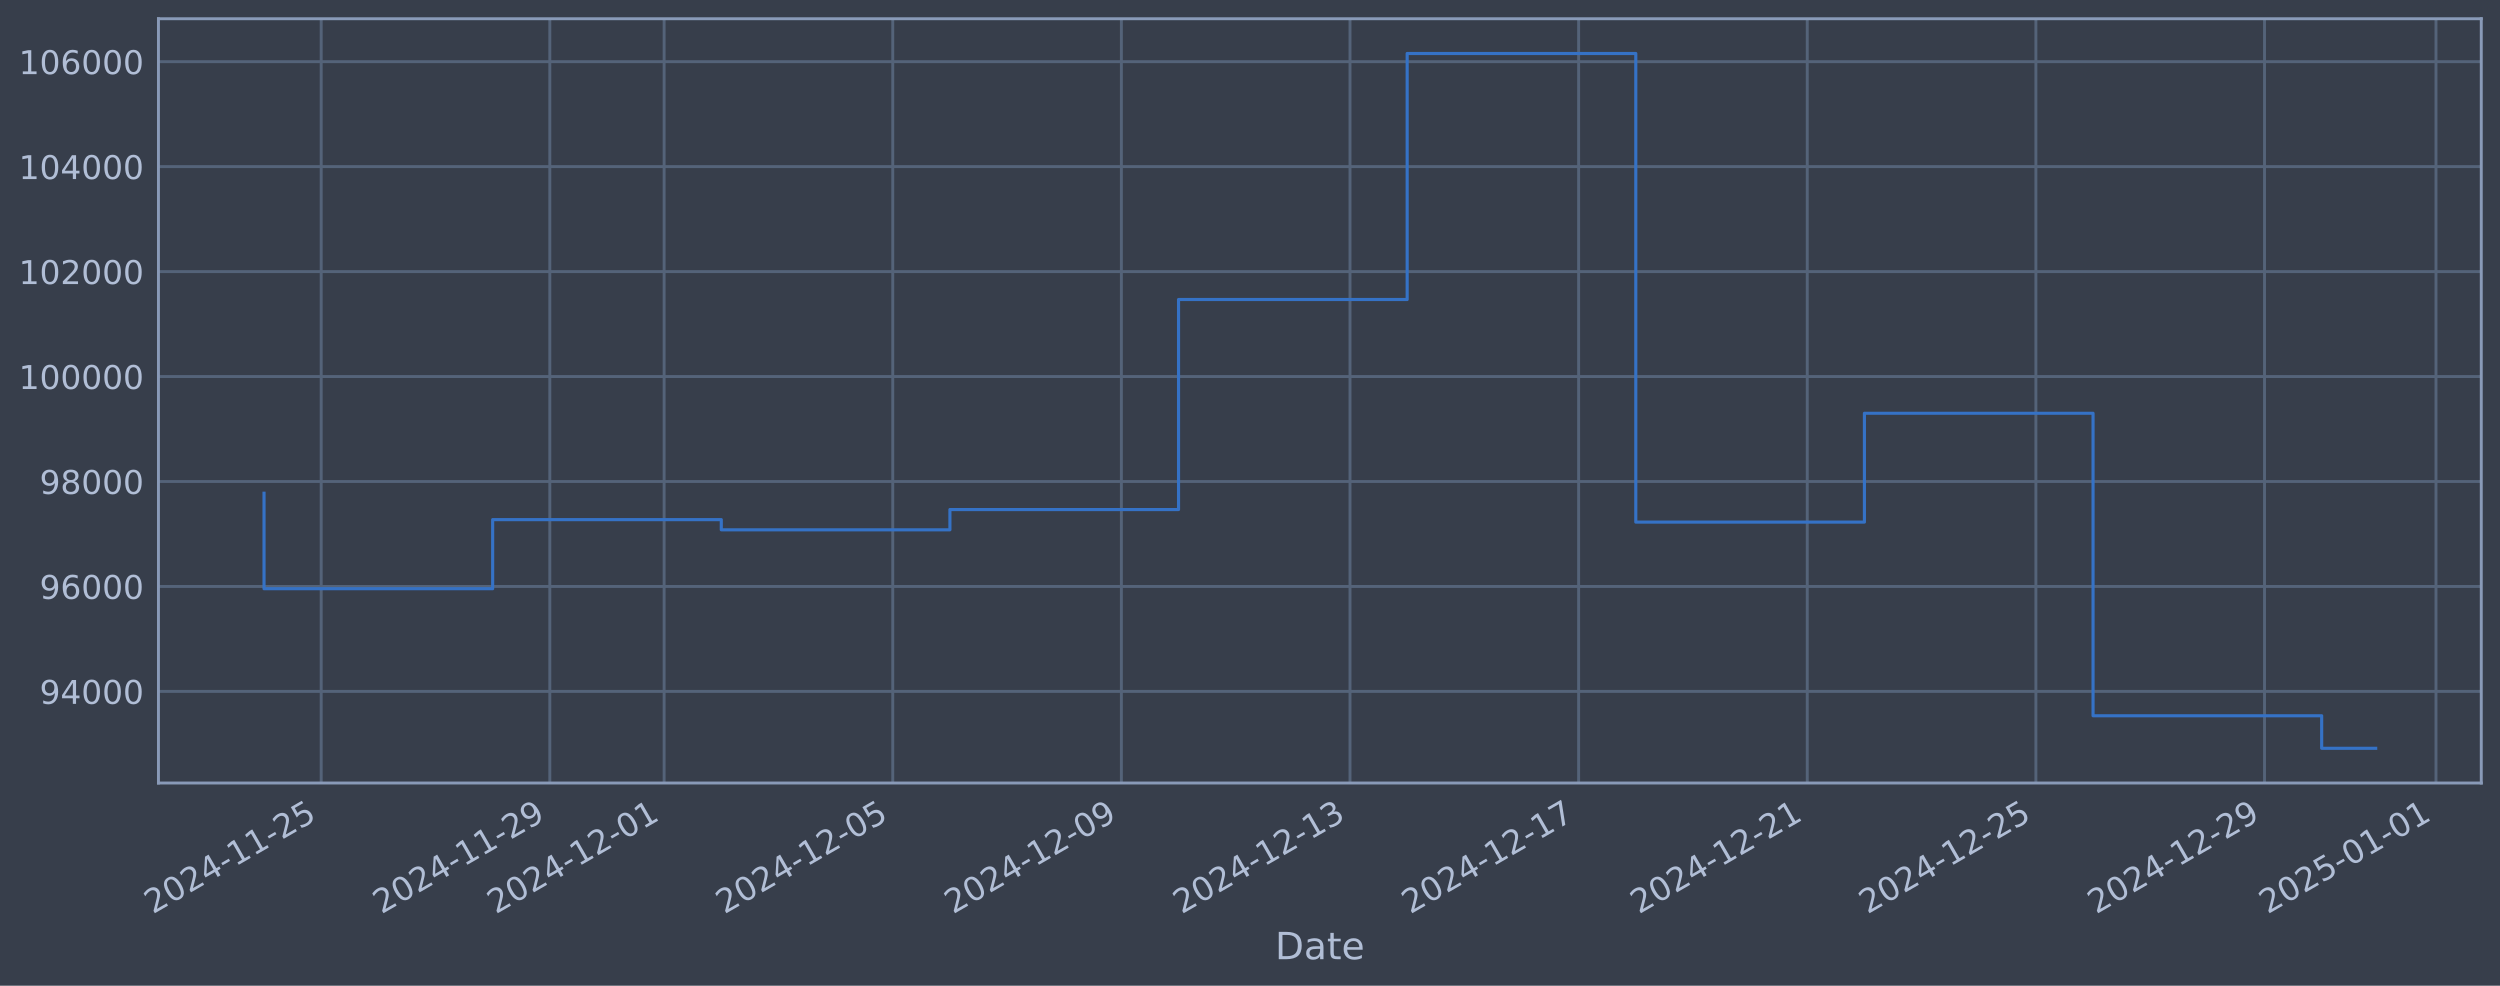
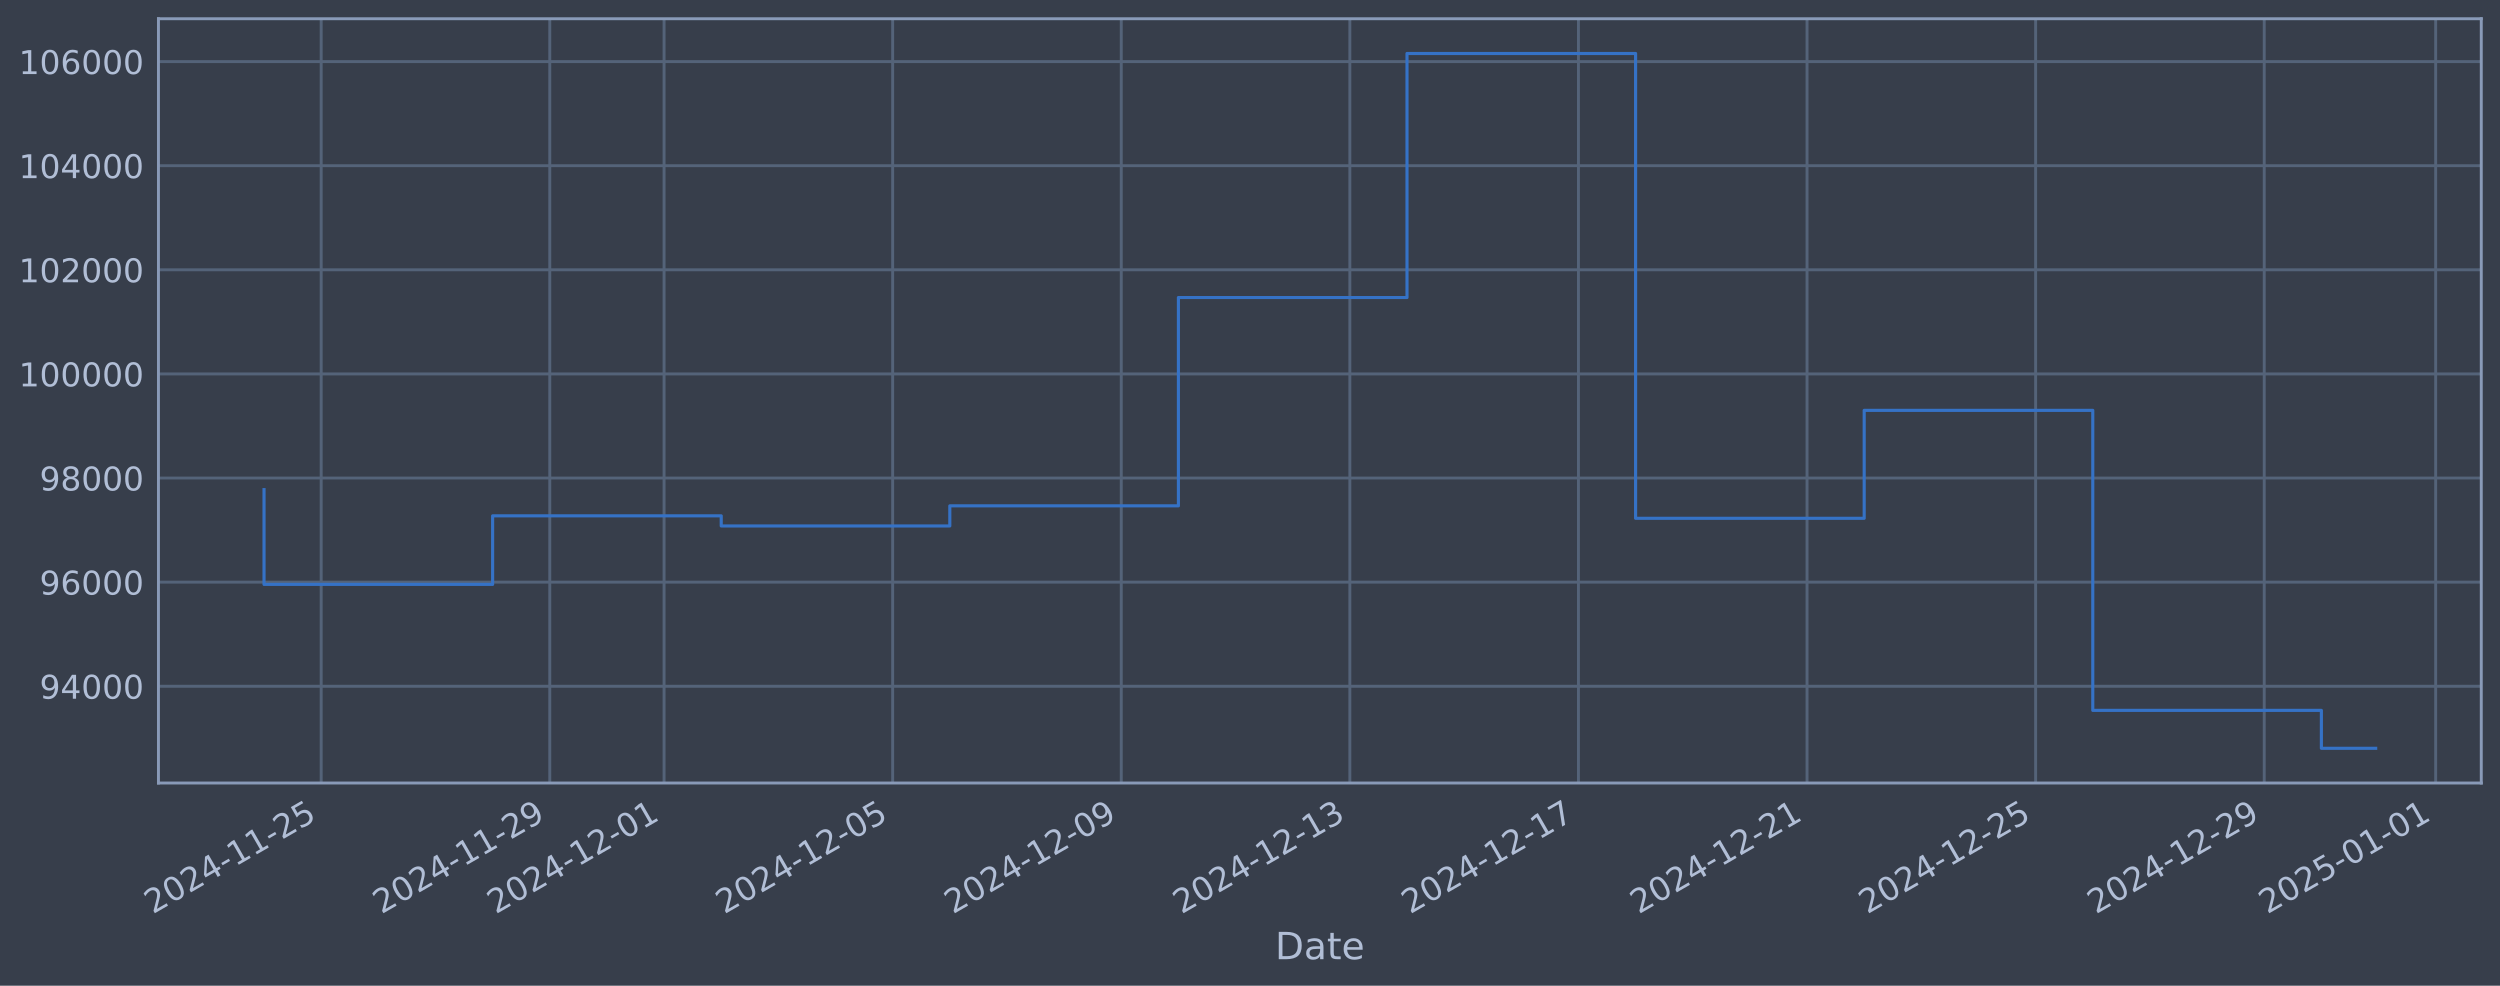
<svg xmlns="http://www.w3.org/2000/svg" xmlns:xlink="http://www.w3.org/1999/xlink" width="960.9pt" height="378.87pt" viewBox="0 0 960.9 378.87" version="1.1">
  <defs>
    <style type="text/css">*{stroke-linejoin: round; stroke-linecap: butt}</style>
  </defs>
  <g id="figure_1">
    <g id="patch_1">
      <path d="M 0 378.87  L 960.9 378.87  L 960.9 0  L 0 0  z " style="fill: #373e4b" />
    </g>
    <g id="axes_1">
      <g id="patch_2">
        <path d="M 60.901 300.96  L 953.701 300.96  L 953.701 7.2  L 60.901 7.2  z " style="fill: #373e4b" />
      </g>
      <g id="matplotlib.axis_1">
        <g id="xtick_1">
          <g id="line2d_1">
-             <path d="M 123.451 300.96  L 123.451 7.2  " clip-path="url(#p93d52167c0)" style="fill: none; stroke: #546379; stroke-width: 1.12; stroke-linecap: square" />
+             <path d="M 123.448 300.96  L 123.448 7.2  " clip-path="url(#p721a050189)" style="fill: none; stroke: #546379; stroke-width: 1.12; stroke-linecap: square" />
          </g>
          <g id="line2d_2" />
          <g id="text_1">
-             <g style="fill: #b1bed6" transform="translate(58.72554 351.4642) rotate(-30) scale(0.126 -0.126)">
+             <g style="fill: #b1bed6" transform="translate(58.72238 351.4642) rotate(-30) scale(0.126 -0.126)">
              <defs>
                <path id="DejaVuSans-32" d="M 1228 531  L 3431 531  L 3431 0  L 469 0  L 469 531  Q 828 903 1448 1529  Q 2069 2156 2228 2338  Q 2531 2678 2651 2914  Q 2772 3150 2772 3378  Q 2772 3750 2511 3984  Q 2250 4219 1831 4219  Q 1534 4219 1204 4116  Q 875 4013 500 3803  L 500 4441  Q 881 4594 1212 4672  Q 1544 4750 1819 4750  Q 2544 4750 2975 4387  Q 3406 4025 3406 3419  Q 3406 3131 3298 2873  Q 3191 2616 2906 2266  Q 2828 2175 2409 1742  Q 1991 1309 1228 531  z " transform="scale(0.015625)" />
                <path id="DejaVuSans-30" d="M 2034 4250  Q 1547 4250 1301 3770  Q 1056 3291 1056 2328  Q 1056 1369 1301 889  Q 1547 409 2034 409  Q 2525 409 2770 889  Q 3016 1369 3016 2328  Q 3016 3291 2770 3770  Q 2525 4250 2034 4250  z M 2034 4750  Q 2819 4750 3233 4129  Q 3647 3509 3647 2328  Q 3647 1150 3233 529  Q 2819 -91 2034 -91  Q 1250 -91 836 529  Q 422 1150 422 2328  Q 422 3509 836 4129  Q 1250 4750 2034 4750  z " transform="scale(0.015625)" />
                <path id="DejaVuSans-34" d="M 2419 4116  L 825 1625  L 2419 1625  L 2419 4116  z M 2253 4666  L 3047 4666  L 3047 1625  L 3713 1625  L 3713 1100  L 3047 1100  L 3047 0  L 2419 0  L 2419 1100  L 313 1100  L 313 1709  L 2253 4666  z " transform="scale(0.015625)" />
                <path id="DejaVuSans-2d" d="M 313 2009  L 1997 2009  L 1997 1497  L 313 1497  L 313 2009  z " transform="scale(0.015625)" />
                <path id="DejaVuSans-31" d="M 794 531  L 1825 531  L 1825 4091  L 703 3866  L 703 4441  L 1819 4666  L 2450 4666  L 2450 531  L 3481 531  L 3481 0  L 794 0  L 794 531  z " transform="scale(0.015625)" />
                <path id="DejaVuSans-35" d="M 691 4666  L 3169 4666  L 3169 4134  L 1269 4134  L 1269 2991  Q 1406 3038 1543 3061  Q 1681 3084 1819 3084  Q 2600 3084 3056 2656  Q 3513 2228 3513 1497  Q 3513 744 3044 326  Q 2575 -91 1722 -91  Q 1428 -91 1123 -41  Q 819 9 494 109  L 494 744  Q 775 591 1075 516  Q 1375 441 1709 441  Q 2250 441 2565 725  Q 2881 1009 2881 1497  Q 2881 1984 2565 2268  Q 2250 2553 1709 2553  Q 1456 2553 1204 2497  Q 953 2441 691 2322  L 691 4666  z " transform="scale(0.015625)" />
              </defs>
              <use xlink:href="#DejaVuSans-32" />
              <use xlink:href="#DejaVuSans-30" transform="translate(63.62305 0)" />
              <use xlink:href="#DejaVuSans-32" transform="translate(127.2461 0)" />
              <use xlink:href="#DejaVuSans-34" transform="translate(190.8691 0)" />
              <use xlink:href="#DejaVuSans-2d" transform="translate(254.4922 0)" />
              <use xlink:href="#DejaVuSans-31" transform="translate(290.5762 0)" />
              <use xlink:href="#DejaVuSans-31" transform="translate(354.1992 0)" />
              <use xlink:href="#DejaVuSans-2d" transform="translate(417.8223 0)" />
              <use xlink:href="#DejaVuSans-32" transform="translate(453.9062 0)" />
              <use xlink:href="#DejaVuSans-35" transform="translate(517.5293 0)" />
            </g>
          </g>
        </g>
        <g id="xtick_2">
          <g id="line2d_3">
-             <path d="M 211.326 300.96  L 211.326 7.2  " clip-path="url(#p93d52167c0)" style="fill: none; stroke: #546379; stroke-width: 1.12; stroke-linecap: square" />
+             <path d="M 211.31 300.96  L 211.31 7.2  " clip-path="url(#p721a050189)" style="fill: none; stroke: #546379; stroke-width: 1.12; stroke-linecap: square" />
          </g>
          <g id="line2d_4" />
          <g id="text_2">
-             <g style="fill: #b1bed6" transform="translate(146.6005 351.4642) rotate(-30) scale(0.126 -0.126)">
+             <g style="fill: #b1bed6" transform="translate(146.5847 351.4642) rotate(-30) scale(0.126 -0.126)">
              <defs>
                <path id="DejaVuSans-39" d="M 703 97  L 703 672  Q 941 559 1184 500  Q 1428 441 1663 441  Q 2288 441 2617 861  Q 2947 1281 2994 2138  Q 2813 1869 2534 1725  Q 2256 1581 1919 1581  Q 1219 1581 811 2004  Q 403 2428 403 3163  Q 403 3881 828 4315  Q 1253 4750 1959 4750  Q 2769 4750 3195 4129  Q 3622 3509 3622 2328  Q 3622 1225 3098 567  Q 2575 -91 1691 -91  Q 1453 -91 1209 -44  Q 966 3 703 97  z M 1959 2075  Q 2384 2075 2632 2365  Q 2881 2656 2881 3163  Q 2881 3666 2632 3958  Q 2384 4250 1959 4250  Q 1534 4250 1286 3958  Q 1038 3666 1038 3163  Q 1038 2656 1286 2365  Q 1534 2075 1959 2075  z " transform="scale(0.015625)" />
              </defs>
              <use xlink:href="#DejaVuSans-32" />
              <use xlink:href="#DejaVuSans-30" transform="translate(63.62305 0)" />
              <use xlink:href="#DejaVuSans-32" transform="translate(127.2461 0)" />
              <use xlink:href="#DejaVuSans-34" transform="translate(190.8691 0)" />
              <use xlink:href="#DejaVuSans-2d" transform="translate(254.4922 0)" />
              <use xlink:href="#DejaVuSans-31" transform="translate(290.5762 0)" />
              <use xlink:href="#DejaVuSans-31" transform="translate(354.1992 0)" />
              <use xlink:href="#DejaVuSans-2d" transform="translate(417.8223 0)" />
              <use xlink:href="#DejaVuSans-32" transform="translate(453.9062 0)" />
              <use xlink:href="#DejaVuSans-39" transform="translate(517.5293 0)" />
            </g>
          </g>
        </g>
        <g id="xtick_3">
          <g id="line2d_5">
-             <path d="M 255.263 300.96  L 255.263 7.2  " clip-path="url(#p93d52167c0)" style="fill: none; stroke: #546379; stroke-width: 1.12; stroke-linecap: square" />
+             <path d="M 255.241 300.96  L 255.241 7.2  " clip-path="url(#p721a050189)" style="fill: none; stroke: #546379; stroke-width: 1.12; stroke-linecap: square" />
          </g>
          <g id="line2d_6" />
          <g id="text_3">
-             <g style="fill: #b1bed6" transform="translate(190.5379 351.4642) rotate(-30) scale(0.126 -0.126)">
+             <g style="fill: #b1bed6" transform="translate(190.5158 351.4642) rotate(-30) scale(0.126 -0.126)">
              <use xlink:href="#DejaVuSans-32" />
              <use xlink:href="#DejaVuSans-30" transform="translate(63.62305 0)" />
              <use xlink:href="#DejaVuSans-32" transform="translate(127.2461 0)" />
              <use xlink:href="#DejaVuSans-34" transform="translate(190.8691 0)" />
              <use xlink:href="#DejaVuSans-2d" transform="translate(254.4922 0)" />
              <use xlink:href="#DejaVuSans-31" transform="translate(290.5762 0)" />
              <use xlink:href="#DejaVuSans-32" transform="translate(354.1992 0)" />
              <use xlink:href="#DejaVuSans-2d" transform="translate(417.8223 0)" />
              <use xlink:href="#DejaVuSans-30" transform="translate(453.9062 0)" />
              <use xlink:href="#DejaVuSans-31" transform="translate(517.5293 0)" />
            </g>
          </g>
        </g>
        <g id="xtick_4">
          <g id="line2d_7">
-             <path d="M 343.138 300.96  L 343.138 7.2  " clip-path="url(#p93d52167c0)" style="fill: none; stroke: #546379; stroke-width: 1.12; stroke-linecap: square" />
+             <path d="M 343.104 300.96  L 343.104 7.2  " clip-path="url(#p721a050189)" style="fill: none; stroke: #546379; stroke-width: 1.12; stroke-linecap: square" />
          </g>
          <g id="line2d_8" />
          <g id="text_4">
-             <g style="fill: #b1bed6" transform="translate(278.4129 351.4642) rotate(-30) scale(0.126 -0.126)">
+             <g style="fill: #b1bed6" transform="translate(278.3781 351.4642) rotate(-30) scale(0.126 -0.126)">
              <use xlink:href="#DejaVuSans-32" />
              <use xlink:href="#DejaVuSans-30" transform="translate(63.62305 0)" />
              <use xlink:href="#DejaVuSans-32" transform="translate(127.2461 0)" />
              <use xlink:href="#DejaVuSans-34" transform="translate(190.8691 0)" />
              <use xlink:href="#DejaVuSans-2d" transform="translate(254.4922 0)" />
              <use xlink:href="#DejaVuSans-31" transform="translate(290.5762 0)" />
              <use xlink:href="#DejaVuSans-32" transform="translate(354.1992 0)" />
              <use xlink:href="#DejaVuSans-2d" transform="translate(417.8223 0)" />
              <use xlink:href="#DejaVuSans-30" transform="translate(453.9062 0)" />
              <use xlink:href="#DejaVuSans-35" transform="translate(517.5293 0)" />
            </g>
          </g>
        </g>
        <g id="xtick_5">
          <g id="line2d_9">
-             <path d="M 431.013 300.96  L 431.013 7.2  " clip-path="url(#p93d52167c0)" style="fill: none; stroke: #546379; stroke-width: 1.12; stroke-linecap: square" />
+             <path d="M 430.966 300.96  L 430.966 7.2  " clip-path="url(#p721a050189)" style="fill: none; stroke: #546379; stroke-width: 1.12; stroke-linecap: square" />
          </g>
          <g id="line2d_10" />
          <g id="text_5">
-             <g style="fill: #b1bed6" transform="translate(366.2878 351.4642) rotate(-30) scale(0.126 -0.126)">
+             <g style="fill: #b1bed6" transform="translate(366.2404 351.4642) rotate(-30) scale(0.126 -0.126)">
              <use xlink:href="#DejaVuSans-32" />
              <use xlink:href="#DejaVuSans-30" transform="translate(63.62305 0)" />
              <use xlink:href="#DejaVuSans-32" transform="translate(127.2461 0)" />
              <use xlink:href="#DejaVuSans-34" transform="translate(190.8691 0)" />
              <use xlink:href="#DejaVuSans-2d" transform="translate(254.4922 0)" />
              <use xlink:href="#DejaVuSans-31" transform="translate(290.5762 0)" />
              <use xlink:href="#DejaVuSans-32" transform="translate(354.1992 0)" />
              <use xlink:href="#DejaVuSans-2d" transform="translate(417.8223 0)" />
              <use xlink:href="#DejaVuSans-30" transform="translate(453.9062 0)" />
              <use xlink:href="#DejaVuSans-39" transform="translate(517.5293 0)" />
            </g>
          </g>
        </g>
        <g id="xtick_6">
          <g id="line2d_11">
-             <path d="M 518.888 300.96  L 518.888 7.2  " clip-path="url(#p93d52167c0)" style="fill: none; stroke: #546379; stroke-width: 1.12; stroke-linecap: square" />
+             <path d="M 518.828 300.96  L 518.828 7.2  " clip-path="url(#p721a050189)" style="fill: none; stroke: #546379; stroke-width: 1.12; stroke-linecap: square" />
          </g>
          <g id="line2d_12" />
          <g id="text_6">
-             <g style="fill: #b1bed6" transform="translate(454.1627 351.4642) rotate(-30) scale(0.126 -0.126)">
+             <g style="fill: #b1bed6" transform="translate(454.1027 351.4642) rotate(-30) scale(0.126 -0.126)">
              <defs>
                <path id="DejaVuSans-33" d="M 2597 2516  Q 3050 2419 3304 2112  Q 3559 1806 3559 1356  Q 3559 666 3084 287  Q 2609 -91 1734 -91  Q 1441 -91 1130 -33  Q 819 25 488 141  L 488 750  Q 750 597 1062 519  Q 1375 441 1716 441  Q 2309 441 2620 675  Q 2931 909 2931 1356  Q 2931 1769 2642 2001  Q 2353 2234 1838 2234  L 1294 2234  L 1294 2753  L 1863 2753  Q 2328 2753 2575 2939  Q 2822 3125 2822 3475  Q 2822 3834 2567 4026  Q 2313 4219 1838 4219  Q 1578 4219 1281 4162  Q 984 4106 628 3988  L 628 4550  Q 988 4650 1302 4700  Q 1616 4750 1894 4750  Q 2613 4750 3031 4423  Q 3450 4097 3450 3541  Q 3450 3153 3228 2886  Q 3006 2619 2597 2516  z " transform="scale(0.015625)" />
              </defs>
              <use xlink:href="#DejaVuSans-32" />
              <use xlink:href="#DejaVuSans-30" transform="translate(63.62305 0)" />
              <use xlink:href="#DejaVuSans-32" transform="translate(127.2461 0)" />
              <use xlink:href="#DejaVuSans-34" transform="translate(190.8691 0)" />
              <use xlink:href="#DejaVuSans-2d" transform="translate(254.4922 0)" />
              <use xlink:href="#DejaVuSans-31" transform="translate(290.5762 0)" />
              <use xlink:href="#DejaVuSans-32" transform="translate(354.1992 0)" />
              <use xlink:href="#DejaVuSans-2d" transform="translate(417.8223 0)" />
              <use xlink:href="#DejaVuSans-31" transform="translate(453.9062 0)" />
              <use xlink:href="#DejaVuSans-33" transform="translate(517.5293 0)" />
            </g>
          </g>
        </g>
        <g id="xtick_7">
          <g id="line2d_13">
-             <path d="M 606.763 300.96  L 606.763 7.2  " clip-path="url(#p93d52167c0)" style="fill: none; stroke: #546379; stroke-width: 1.12; stroke-linecap: square" />
+             <path d="M 606.691 300.96  L 606.691 7.2  " clip-path="url(#p721a050189)" style="fill: none; stroke: #546379; stroke-width: 1.12; stroke-linecap: square" />
          </g>
          <g id="line2d_14" />
          <g id="text_7">
-             <g style="fill: #b1bed6" transform="translate(542.0377 351.4642) rotate(-30) scale(0.126 -0.126)">
+             <g style="fill: #b1bed6" transform="translate(541.965 351.4642) rotate(-30) scale(0.126 -0.126)">
              <defs>
                <path id="DejaVuSans-37" d="M 525 4666  L 3525 4666  L 3525 4397  L 1831 0  L 1172 0  L 2766 4134  L 525 4134  L 525 4666  z " transform="scale(0.015625)" />
              </defs>
              <use xlink:href="#DejaVuSans-32" />
              <use xlink:href="#DejaVuSans-30" transform="translate(63.62305 0)" />
              <use xlink:href="#DejaVuSans-32" transform="translate(127.2461 0)" />
              <use xlink:href="#DejaVuSans-34" transform="translate(190.8691 0)" />
              <use xlink:href="#DejaVuSans-2d" transform="translate(254.4922 0)" />
              <use xlink:href="#DejaVuSans-31" transform="translate(290.5762 0)" />
              <use xlink:href="#DejaVuSans-32" transform="translate(354.1992 0)" />
              <use xlink:href="#DejaVuSans-2d" transform="translate(417.8223 0)" />
              <use xlink:href="#DejaVuSans-31" transform="translate(453.9062 0)" />
              <use xlink:href="#DejaVuSans-37" transform="translate(517.5293 0)" />
            </g>
          </g>
        </g>
        <g id="xtick_8">
          <g id="line2d_15">
-             <path d="M 694.638 300.96  L 694.638 7.2  " clip-path="url(#p93d52167c0)" style="fill: none; stroke: #546379; stroke-width: 1.12; stroke-linecap: square" />
+             <path d="M 694.553 300.96  L 694.553 7.2  " clip-path="url(#p721a050189)" style="fill: none; stroke: #546379; stroke-width: 1.12; stroke-linecap: square" />
          </g>
          <g id="line2d_16" />
          <g id="text_8">
-             <g style="fill: #b1bed6" transform="translate(629.9126 351.4642) rotate(-30) scale(0.126 -0.126)">
+             <g style="fill: #b1bed6" transform="translate(629.8273 351.4642) rotate(-30) scale(0.126 -0.126)">
              <use xlink:href="#DejaVuSans-32" />
              <use xlink:href="#DejaVuSans-30" transform="translate(63.62305 0)" />
              <use xlink:href="#DejaVuSans-32" transform="translate(127.2461 0)" />
              <use xlink:href="#DejaVuSans-34" transform="translate(190.8691 0)" />
              <use xlink:href="#DejaVuSans-2d" transform="translate(254.4922 0)" />
              <use xlink:href="#DejaVuSans-31" transform="translate(290.5762 0)" />
              <use xlink:href="#DejaVuSans-32" transform="translate(354.1992 0)" />
              <use xlink:href="#DejaVuSans-2d" transform="translate(417.8223 0)" />
              <use xlink:href="#DejaVuSans-32" transform="translate(453.9062 0)" />
              <use xlink:href="#DejaVuSans-31" transform="translate(517.5293 0)" />
            </g>
          </g>
        </g>
        <g id="xtick_9">
          <g id="line2d_17">
-             <path d="M 782.513 300.96  L 782.513 7.2  " clip-path="url(#p93d52167c0)" style="fill: none; stroke: #546379; stroke-width: 1.12; stroke-linecap: square" />
+             <path d="M 782.415 300.96  L 782.415 7.2  " clip-path="url(#p721a050189)" style="fill: none; stroke: #546379; stroke-width: 1.12; stroke-linecap: square" />
          </g>
          <g id="line2d_18" />
          <g id="text_9">
-             <g style="fill: #b1bed6" transform="translate(717.7875 351.4642) rotate(-30) scale(0.126 -0.126)">
+             <g style="fill: #b1bed6" transform="translate(717.6896 351.4642) rotate(-30) scale(0.126 -0.126)">
              <use xlink:href="#DejaVuSans-32" />
              <use xlink:href="#DejaVuSans-30" transform="translate(63.62305 0)" />
              <use xlink:href="#DejaVuSans-32" transform="translate(127.2461 0)" />
              <use xlink:href="#DejaVuSans-34" transform="translate(190.8691 0)" />
              <use xlink:href="#DejaVuSans-2d" transform="translate(254.4922 0)" />
              <use xlink:href="#DejaVuSans-31" transform="translate(290.5762 0)" />
              <use xlink:href="#DejaVuSans-32" transform="translate(354.1992 0)" />
              <use xlink:href="#DejaVuSans-2d" transform="translate(417.8223 0)" />
              <use xlink:href="#DejaVuSans-32" transform="translate(453.9062 0)" />
              <use xlink:href="#DejaVuSans-35" transform="translate(517.5293 0)" />
            </g>
          </g>
        </g>
        <g id="xtick_10">
          <g id="line2d_19">
-             <path d="M 870.388 300.96  L 870.388 7.2  " clip-path="url(#p93d52167c0)" style="fill: none; stroke: #546379; stroke-width: 1.12; stroke-linecap: square" />
+             <path d="M 870.277 300.96  L 870.277 7.2  " clip-path="url(#p721a050189)" style="fill: none; stroke: #546379; stroke-width: 1.12; stroke-linecap: square" />
          </g>
          <g id="line2d_20" />
          <g id="text_10">
-             <g style="fill: #b1bed6" transform="translate(805.6625 351.4642) rotate(-30) scale(0.126 -0.126)">
+             <g style="fill: #b1bed6" transform="translate(805.5519 351.4642) rotate(-30) scale(0.126 -0.126)">
              <use xlink:href="#DejaVuSans-32" />
              <use xlink:href="#DejaVuSans-30" transform="translate(63.62305 0)" />
              <use xlink:href="#DejaVuSans-32" transform="translate(127.2461 0)" />
              <use xlink:href="#DejaVuSans-34" transform="translate(190.8691 0)" />
              <use xlink:href="#DejaVuSans-2d" transform="translate(254.4922 0)" />
              <use xlink:href="#DejaVuSans-31" transform="translate(290.5762 0)" />
              <use xlink:href="#DejaVuSans-32" transform="translate(354.1992 0)" />
              <use xlink:href="#DejaVuSans-2d" transform="translate(417.8223 0)" />
              <use xlink:href="#DejaVuSans-32" transform="translate(453.9062 0)" />
              <use xlink:href="#DejaVuSans-39" transform="translate(517.5293 0)" />
            </g>
          </g>
        </g>
        <g id="xtick_11">
          <g id="line2d_21">
-             <path d="M 936.294 300.96  L 936.294 7.2  " clip-path="url(#p93d52167c0)" style="fill: none; stroke: #546379; stroke-width: 1.12; stroke-linecap: square" />
+             <path d="M 936.174 300.96  L 936.174 7.2  " clip-path="url(#p721a050189)" style="fill: none; stroke: #546379; stroke-width: 1.12; stroke-linecap: square" />
          </g>
          <g id="line2d_22" />
          <g id="text_11">
-             <g style="fill: #b1bed6" transform="translate(871.5687 351.4642) rotate(-30) scale(0.126 -0.126)">
+             <g style="fill: #b1bed6" transform="translate(871.4486 351.4642) rotate(-30) scale(0.126 -0.126)">
              <use xlink:href="#DejaVuSans-32" />
              <use xlink:href="#DejaVuSans-30" transform="translate(63.62305 0)" />
              <use xlink:href="#DejaVuSans-32" transform="translate(127.2461 0)" />
              <use xlink:href="#DejaVuSans-35" transform="translate(190.8691 0)" />
              <use xlink:href="#DejaVuSans-2d" transform="translate(254.4922 0)" />
              <use xlink:href="#DejaVuSans-30" transform="translate(290.5762 0)" />
              <use xlink:href="#DejaVuSans-31" transform="translate(354.1992 0)" />
              <use xlink:href="#DejaVuSans-2d" transform="translate(417.8223 0)" />
              <use xlink:href="#DejaVuSans-30" transform="translate(453.9062 0)" />
              <use xlink:href="#DejaVuSans-31" transform="translate(517.5293 0)" />
            </g>
          </g>
        </g>
        <g id="text_12">
          <g style="fill: #b1bed6" transform="translate(490.0914 368.6753) scale(0.144 -0.144)">
            <defs>
              <path id="DejaVuSans-44" d="M 1259 4147  L 1259 519  L 2022 519  Q 2988 519 3436 956  Q 3884 1394 3884 2338  Q 3884 3275 3436 3711  Q 2988 4147 2022 4147  L 1259 4147  z M 628 4666  L 1925 4666  Q 3281 4666 3915 4102  Q 4550 3538 4550 2338  Q 4550 1131 3912 565  Q 3275 0 1925 0  L 628 0  L 628 4666  z " transform="scale(0.015625)" />
              <path id="DejaVuSans-61" d="M 2194 1759  Q 1497 1759 1228 1600  Q 959 1441 959 1056  Q 959 750 1161 570  Q 1363 391 1709 391  Q 2188 391 2477 730  Q 2766 1069 2766 1631  L 2766 1759  L 2194 1759  z M 3341 1997  L 3341 0  L 2766 0  L 2766 531  Q 2569 213 2275 61  Q 1981 -91 1556 -91  Q 1019 -91 701 211  Q 384 513 384 1019  Q 384 1609 779 1909  Q 1175 2209 1959 2209  L 2766 2209  L 2766 2266  Q 2766 2663 2505 2880  Q 2244 3097 1772 3097  Q 1472 3097 1187 3025  Q 903 2953 641 2809  L 641 3341  Q 956 3463 1253 3523  Q 1550 3584 1831 3584  Q 2591 3584 2966 3190  Q 3341 2797 3341 1997  z " transform="scale(0.015625)" />
              <path id="DejaVuSans-74" d="M 1172 4494  L 1172 3500  L 2356 3500  L 2356 3053  L 1172 3053  L 1172 1153  Q 1172 725 1289 603  Q 1406 481 1766 481  L 2356 481  L 2356 0  L 1766 0  Q 1100 0 847 248  Q 594 497 594 1153  L 594 3053  L 172 3053  L 172 3500  L 594 3500  L 594 4494  L 1172 4494  z " transform="scale(0.015625)" />
              <path id="DejaVuSans-65" d="M 3597 1894  L 3597 1613  L 953 1613  Q 991 1019 1311 708  Q 1631 397 2203 397  Q 2534 397 2845 478  Q 3156 559 3463 722  L 3463 178  Q 3153 47 2828 -22  Q 2503 -91 2169 -91  Q 1331 -91 842 396  Q 353 884 353 1716  Q 353 2575 817 3079  Q 1281 3584 2069 3584  Q 2775 3584 3186 3129  Q 3597 2675 3597 1894  z M 3022 2063  Q 3016 2534 2758 2815  Q 2500 3097 2075 3097  Q 1594 3097 1305 2825  Q 1016 2553 972 2059  L 3022 2063  z " transform="scale(0.015625)" />
            </defs>
            <use xlink:href="#DejaVuSans-44" />
            <use xlink:href="#DejaVuSans-61" transform="translate(77.00195 0)" />
            <use xlink:href="#DejaVuSans-74" transform="translate(138.2812 0)" />
            <use xlink:href="#DejaVuSans-65" transform="translate(177.4902 0)" />
          </g>
        </g>
      </g>
      <g id="matplotlib.axis_2">
        <g id="ytick_1">
          <g id="line2d_23">
-             <path d="M 60.901 265.753  L 953.701 265.753  " clip-path="url(#p93d52167c0)" style="fill: none; stroke: #546379; stroke-width: 1.12; stroke-linecap: square" />
+             <path d="M 60.901 263.77  L 953.701 263.77  " clip-path="url(#p721a050189)" style="fill: none; stroke: #546379; stroke-width: 1.12; stroke-linecap: square" />
          </g>
          <g id="line2d_24" />
          <g id="text_13">
-             <g style="fill: #b1bed6" transform="translate(15.21675 270.5401) scale(0.126 -0.126)">
+             <g style="fill: #b1bed6" transform="translate(15.21675 268.5568) scale(0.126 -0.126)">
              <use xlink:href="#DejaVuSans-39" />
              <use xlink:href="#DejaVuSans-34" transform="translate(63.62305 0)" />
              <use xlink:href="#DejaVuSans-30" transform="translate(127.2461 0)" />
              <use xlink:href="#DejaVuSans-30" transform="translate(190.8691 0)" />
              <use xlink:href="#DejaVuSans-30" transform="translate(254.4922 0)" />
            </g>
          </g>
        </g>
        <g id="ytick_2">
          <g id="line2d_25">
-             <path d="M 60.901 225.411  L 953.701 225.411  " clip-path="url(#p93d52167c0)" style="fill: none; stroke: #546379; stroke-width: 1.12; stroke-linecap: square" />
+             <path d="M 60.901 223.754  L 953.701 223.754  " clip-path="url(#p721a050189)" style="fill: none; stroke: #546379; stroke-width: 1.12; stroke-linecap: square" />
          </g>
          <g id="line2d_26" />
          <g id="text_14">
-             <g style="fill: #b1bed6" transform="translate(15.21675 230.1978) scale(0.126 -0.126)">
+             <g style="fill: #b1bed6" transform="translate(15.21675 228.5409) scale(0.126 -0.126)">
              <defs>
                <path id="DejaVuSans-36" d="M 2113 2584  Q 1688 2584 1439 2293  Q 1191 2003 1191 1497  Q 1191 994 1439 701  Q 1688 409 2113 409  Q 2538 409 2786 701  Q 3034 994 3034 1497  Q 3034 2003 2786 2293  Q 2538 2584 2113 2584  z M 3366 4563  L 3366 3988  Q 3128 4100 2886 4159  Q 2644 4219 2406 4219  Q 1781 4219 1451 3797  Q 1122 3375 1075 2522  Q 1259 2794 1537 2939  Q 1816 3084 2150 3084  Q 2853 3084 3261 2657  Q 3669 2231 3669 1497  Q 3669 778 3244 343  Q 2819 -91 2113 -91  Q 1303 -91 875 529  Q 447 1150 447 2328  Q 447 3434 972 4092  Q 1497 4750 2381 4750  Q 2619 4750 2861 4703  Q 3103 4656 3366 4563  z " transform="scale(0.015625)" />
              </defs>
              <use xlink:href="#DejaVuSans-39" />
              <use xlink:href="#DejaVuSans-36" transform="translate(63.62305 0)" />
              <use xlink:href="#DejaVuSans-30" transform="translate(127.2461 0)" />
              <use xlink:href="#DejaVuSans-30" transform="translate(190.8691 0)" />
              <use xlink:href="#DejaVuSans-30" transform="translate(254.4922 0)" />
            </g>
          </g>
        </g>
        <g id="ytick_3">
          <g id="line2d_27">
-             <path d="M 60.901 185.069  L 953.701 185.069  " clip-path="url(#p93d52167c0)" style="fill: none; stroke: #546379; stroke-width: 1.12; stroke-linecap: square" />
+             <path d="M 60.901 183.738  L 953.701 183.738  " clip-path="url(#p721a050189)" style="fill: none; stroke: #546379; stroke-width: 1.12; stroke-linecap: square" />
          </g>
          <g id="line2d_28" />
          <g id="text_15">
-             <g style="fill: #b1bed6" transform="translate(15.21675 189.8556) scale(0.126 -0.126)">
+             <g style="fill: #b1bed6" transform="translate(15.21675 188.5249) scale(0.126 -0.126)">
              <defs>
                <path id="DejaVuSans-38" d="M 2034 2216  Q 1584 2216 1326 1975  Q 1069 1734 1069 1313  Q 1069 891 1326 650  Q 1584 409 2034 409  Q 2484 409 2743 651  Q 3003 894 3003 1313  Q 3003 1734 2745 1975  Q 2488 2216 2034 2216  z M 1403 2484  Q 997 2584 770 2862  Q 544 3141 544 3541  Q 544 4100 942 4425  Q 1341 4750 2034 4750  Q 2731 4750 3128 4425  Q 3525 4100 3525 3541  Q 3525 3141 3298 2862  Q 3072 2584 2669 2484  Q 3125 2378 3379 2068  Q 3634 1759 3634 1313  Q 3634 634 3220 271  Q 2806 -91 2034 -91  Q 1263 -91 848 271  Q 434 634 434 1313  Q 434 1759 690 2068  Q 947 2378 1403 2484  z M 1172 3481  Q 1172 3119 1398 2916  Q 1625 2713 2034 2713  Q 2441 2713 2670 2916  Q 2900 3119 2900 3481  Q 2900 3844 2670 4047  Q 2441 4250 2034 4250  Q 1625 4250 1398 4047  Q 1172 3844 1172 3481  z " transform="scale(0.015625)" />
              </defs>
              <use xlink:href="#DejaVuSans-39" />
              <use xlink:href="#DejaVuSans-38" transform="translate(63.62305 0)" />
              <use xlink:href="#DejaVuSans-30" transform="translate(127.2461 0)" />
              <use xlink:href="#DejaVuSans-30" transform="translate(190.8691 0)" />
              <use xlink:href="#DejaVuSans-30" transform="translate(254.4922 0)" />
            </g>
          </g>
        </g>
        <g id="ytick_4">
          <g id="line2d_29">
-             <path d="M 60.901 144.726  L 953.701 144.726  " clip-path="url(#p93d52167c0)" style="fill: none; stroke: #546379; stroke-width: 1.12; stroke-linecap: square" />
+             <path d="M 60.901 143.722  L 953.701 143.722  " clip-path="url(#p721a050189)" style="fill: none; stroke: #546379; stroke-width: 1.12; stroke-linecap: square" />
          </g>
          <g id="line2d_30" />
          <g id="text_16">
-             <g style="fill: #b1bed6" transform="translate(7.2 149.5134) scale(0.126 -0.126)">
+             <g style="fill: #b1bed6" transform="translate(7.2 148.509) scale(0.126 -0.126)">
              <use xlink:href="#DejaVuSans-31" />
              <use xlink:href="#DejaVuSans-30" transform="translate(63.62305 0)" />
              <use xlink:href="#DejaVuSans-30" transform="translate(127.2461 0)" />
              <use xlink:href="#DejaVuSans-30" transform="translate(190.8691 0)" />
              <use xlink:href="#DejaVuSans-30" transform="translate(254.4922 0)" />
              <use xlink:href="#DejaVuSans-30" transform="translate(318.1152 0)" />
            </g>
          </g>
        </g>
        <g id="ytick_5">
          <g id="line2d_31">
-             <path d="M 60.901 104.384  L 953.701 104.384  " clip-path="url(#p93d52167c0)" style="fill: none; stroke: #546379; stroke-width: 1.12; stroke-linecap: square" />
+             <path d="M 60.901 103.706  L 953.701 103.706  " clip-path="url(#p721a050189)" style="fill: none; stroke: #546379; stroke-width: 1.12; stroke-linecap: square" />
          </g>
          <g id="line2d_32" />
          <g id="text_17">
-             <g style="fill: #b1bed6" transform="translate(7.2 109.1711) scale(0.126 -0.126)">
+             <g style="fill: #b1bed6" transform="translate(7.2 108.4931) scale(0.126 -0.126)">
              <use xlink:href="#DejaVuSans-31" />
              <use xlink:href="#DejaVuSans-30" transform="translate(63.62305 0)" />
              <use xlink:href="#DejaVuSans-32" transform="translate(127.2461 0)" />
              <use xlink:href="#DejaVuSans-30" transform="translate(190.8691 0)" />
              <use xlink:href="#DejaVuSans-30" transform="translate(254.4922 0)" />
              <use xlink:href="#DejaVuSans-30" transform="translate(318.1152 0)" />
            </g>
          </g>
        </g>
        <g id="ytick_6">
          <g id="line2d_33">
-             <path d="M 60.901 64.042  L 953.701 64.042  " clip-path="url(#p93d52167c0)" style="fill: none; stroke: #546379; stroke-width: 1.12; stroke-linecap: square" />
+             <path d="M 60.901 63.69  L 953.701 63.69  " clip-path="url(#p721a050189)" style="fill: none; stroke: #546379; stroke-width: 1.12; stroke-linecap: square" />
          </g>
          <g id="line2d_34" />
          <g id="text_18">
-             <g style="fill: #b1bed6" transform="translate(7.2 68.82888) scale(0.126 -0.126)">
+             <g style="fill: #b1bed6" transform="translate(7.2 68.47713) scale(0.126 -0.126)">
              <use xlink:href="#DejaVuSans-31" />
              <use xlink:href="#DejaVuSans-30" transform="translate(63.62305 0)" />
              <use xlink:href="#DejaVuSans-34" transform="translate(127.2461 0)" />
              <use xlink:href="#DejaVuSans-30" transform="translate(190.8691 0)" />
              <use xlink:href="#DejaVuSans-30" transform="translate(254.4922 0)" />
              <use xlink:href="#DejaVuSans-30" transform="translate(318.1152 0)" />
            </g>
          </g>
        </g>
        <g id="ytick_7">
          <g id="line2d_35">
-             <path d="M 60.901 23.7  L 953.701 23.7  " clip-path="url(#p93d52167c0)" style="fill: none; stroke: #546379; stroke-width: 1.12; stroke-linecap: square" />
+             <path d="M 60.901 23.674  L 953.701 23.674  " clip-path="url(#p721a050189)" style="fill: none; stroke: #546379; stroke-width: 1.12; stroke-linecap: square" />
          </g>
          <g id="line2d_36" />
          <g id="text_19">
-             <g style="fill: #b1bed6" transform="translate(7.2 28.48664) scale(0.126 -0.126)">
+             <g style="fill: #b1bed6" transform="translate(7.2 28.46119) scale(0.126 -0.126)">
              <use xlink:href="#DejaVuSans-31" />
              <use xlink:href="#DejaVuSans-30" transform="translate(63.62305 0)" />
              <use xlink:href="#DejaVuSans-36" transform="translate(127.2461 0)" />
              <use xlink:href="#DejaVuSans-30" transform="translate(190.8691 0)" />
              <use xlink:href="#DejaVuSans-30" transform="translate(254.4922 0)" />
              <use xlink:href="#DejaVuSans-30" transform="translate(318.1152 0)" />
            </g>
          </g>
        </g>
      </g>
      <g id="line2d_37">
-         <path d="M 101.482 189.568  L 101.482 226.278  L 189.357 226.278  L 189.357 199.72  L 277.232 199.72  L 277.232 203.635  L 365.107 203.635  L 365.107 195.849  L 452.982 195.849  L 452.982 115.125  L 540.857 115.125  L 540.857 20.553  L 628.732 20.553  L 628.732 200.67  L 716.607 200.67  L 716.607 158.844  L 804.482 158.844  L 804.482 275.104  L 892.357 275.104  L 892.357 287.607  L 913.119 287.607  " clip-path="url(#p93d52167c0)" style="fill: none; stroke: #3572c6; stroke-width: 1.2; stroke-linecap: square" />
+         <path d="M 101.482 188.201  L 101.482 224.614  L 189.345 224.614  L 189.345 198.271  L 277.207 198.271  L 277.207 202.154  L 365.069 202.154  L 365.069 194.431  L 452.932 194.431  L 452.932 114.36  L 540.794 114.36  L 540.794 20.553  L 628.656 20.553  L 628.656 199.213  L 716.518 199.213  L 716.518 157.725  L 804.381 157.725  L 804.381 273.045  L 892.243 273.045  L 892.243 287.607  L 913.119 287.607  " clip-path="url(#p721a050189)" style="fill: none; stroke: #3572c6; stroke-width: 1.2; stroke-linecap: square" />
      </g>
      <g id="patch_3">
        <path d="M 60.901 300.96  L 60.901 7.2  " style="fill: none; stroke: #899ab8; stroke-width: 1.12; stroke-linejoin: miter; stroke-linecap: square" />
      </g>
      <g id="patch_4">
        <path d="M 953.701 300.96  L 953.701 7.2  " style="fill: none; stroke: #899ab8; stroke-width: 1.12; stroke-linejoin: miter; stroke-linecap: square" />
      </g>
      <g id="patch_5">
        <path d="M 60.901 300.96  L 953.701 300.96  " style="fill: none; stroke: #899ab8; stroke-width: 1.12; stroke-linejoin: miter; stroke-linecap: square" />
      </g>
      <g id="patch_6">
        <path d="M 60.901 7.2  L 953.701 7.2  " style="fill: none; stroke: #899ab8; stroke-width: 1.12; stroke-linejoin: miter; stroke-linecap: square" />
      </g>
    </g>
  </g>
  <defs>
-     <clipPath id="p93d52167c0">
+     <clipPath id="p721a050189">
      <rect x="60.901" y="7.2" width="892.8" height="293.76" />
    </clipPath>
  </defs>
</svg>
